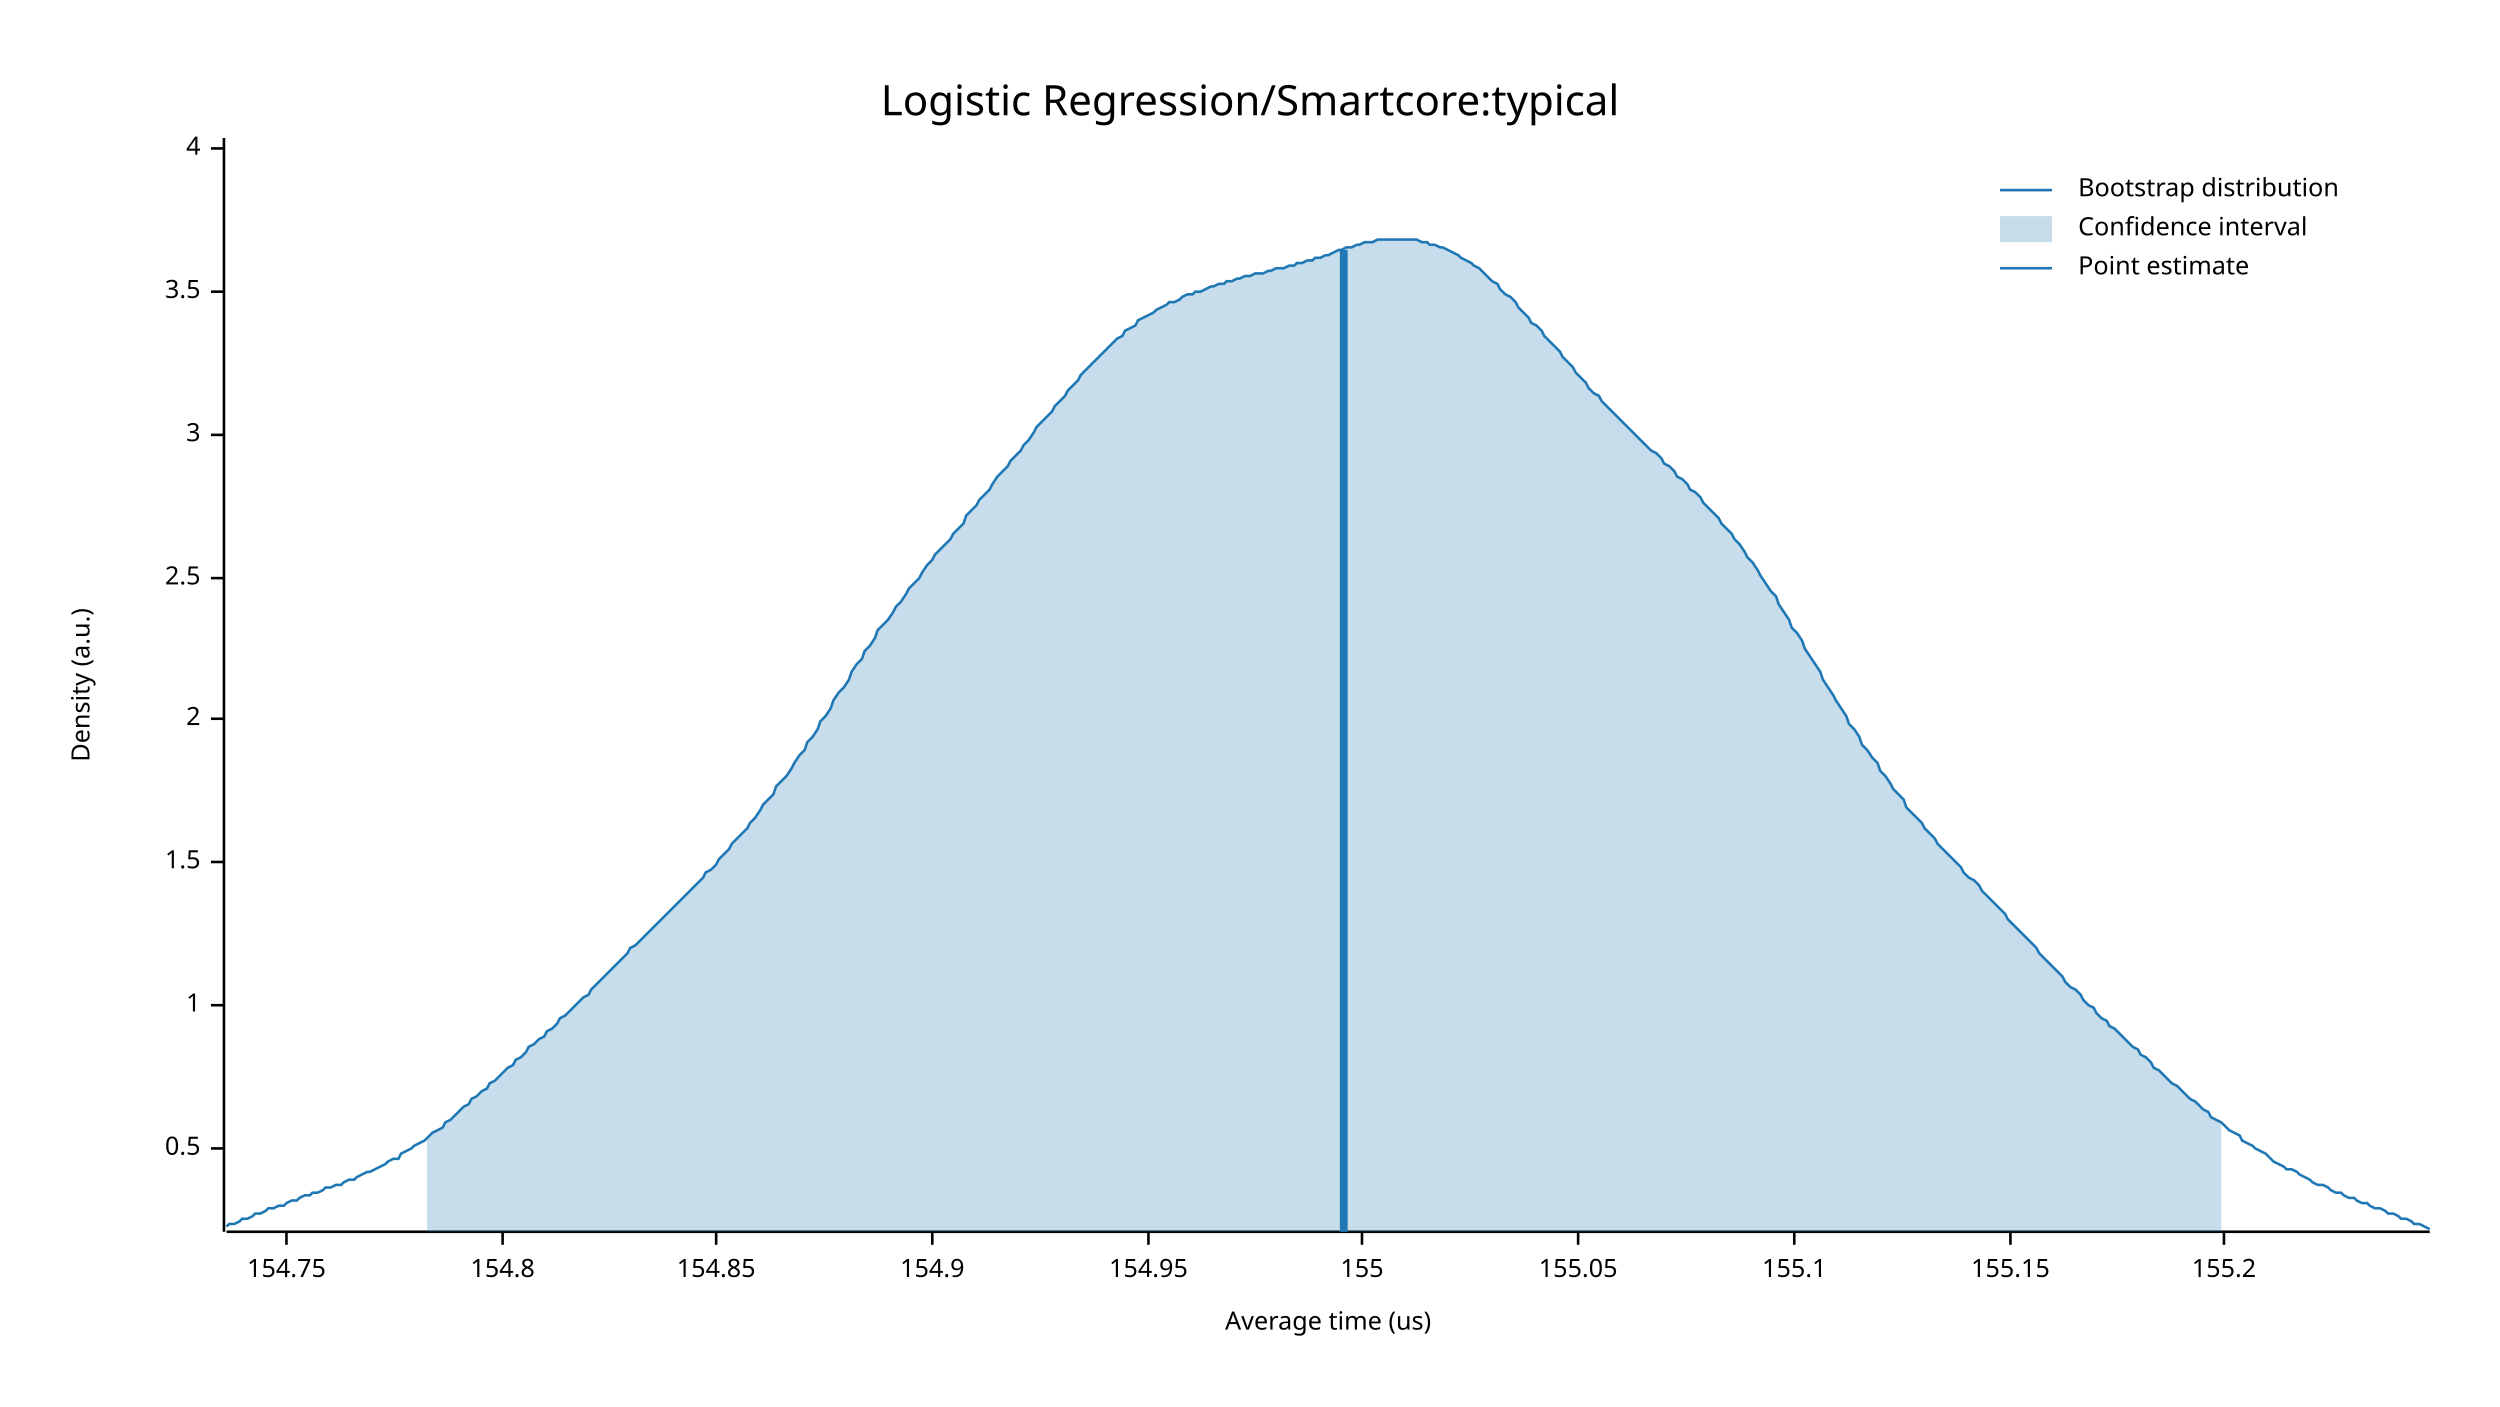
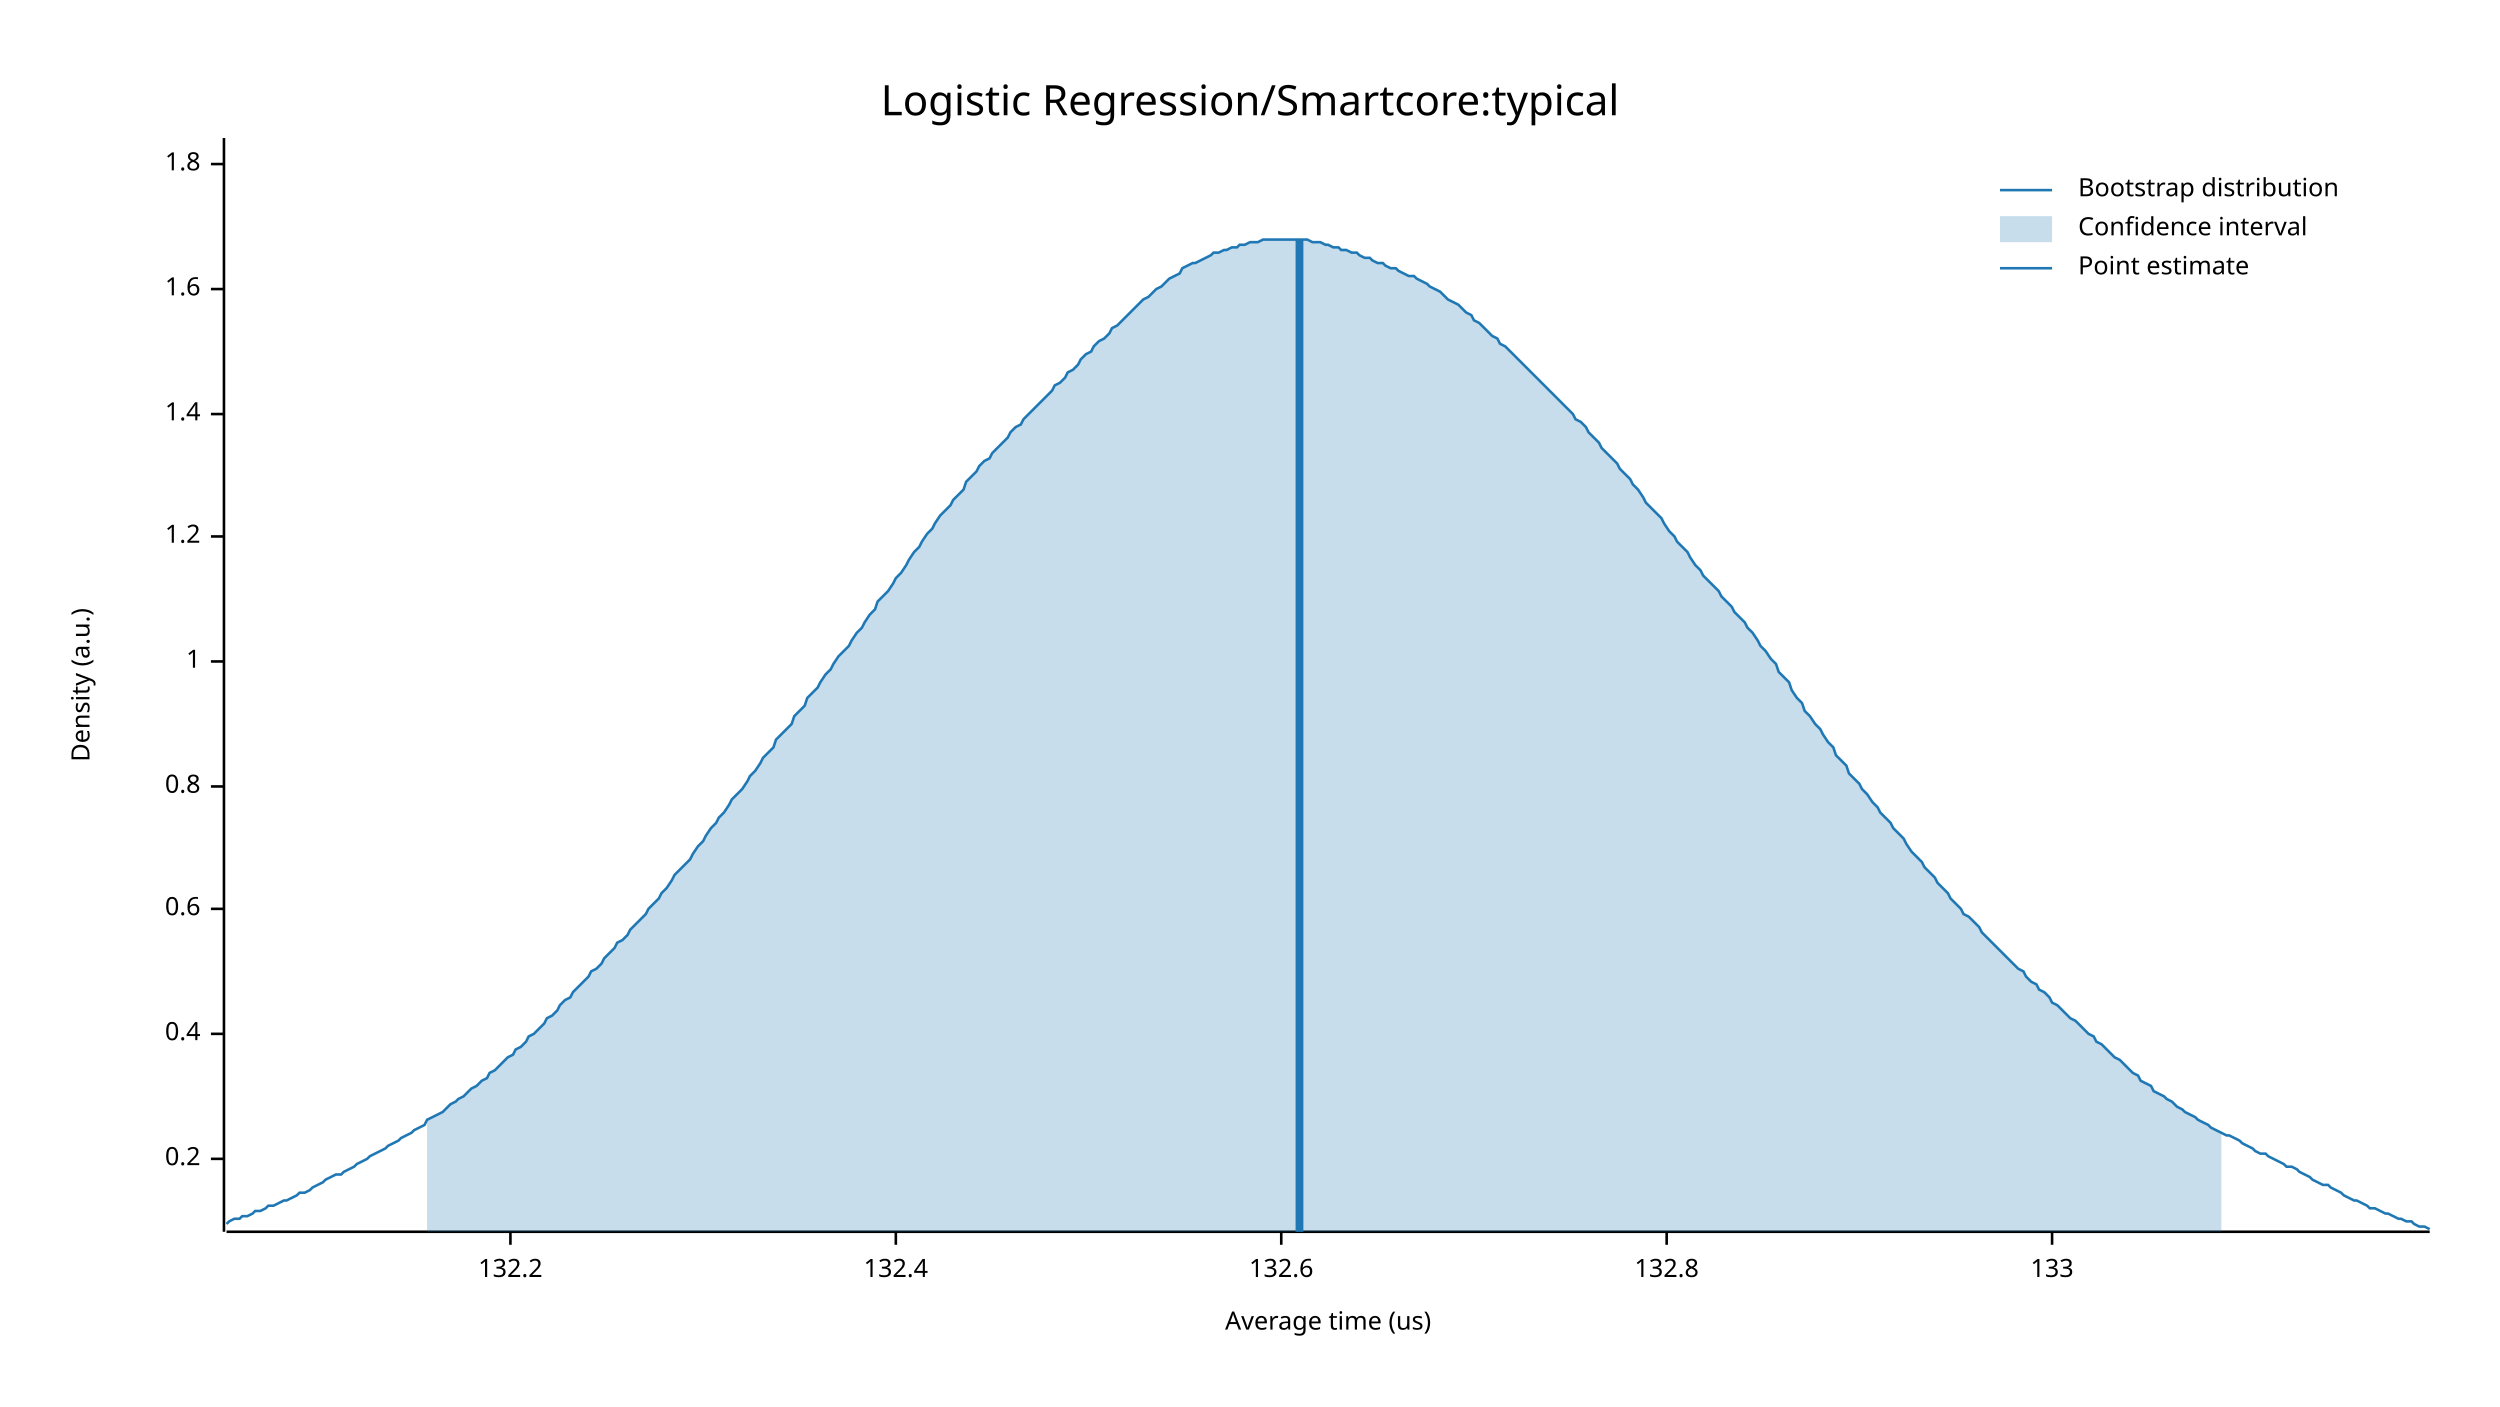
<svg xmlns="http://www.w3.org/2000/svg" width="960" height="540" viewBox="0 0 960 540">
  <text x="480" y="32" dy="0.76em" text-anchor="middle" font-family="sans-serif" font-size="16.129" opacity="1" fill="#000000">
Logistic Regression/Smartcore:typical
</text>
  <text x="27" y="263" dy="0.76em" text-anchor="middle" font-family="sans-serif" font-size="9.677" opacity="1" fill="#000000" transform="rotate(270, 27, 263)">
Density (a.u.)
</text>
  <text x="510" y="513" dy="-0.5ex" text-anchor="middle" font-family="sans-serif" font-size="9.677" opacity="1" fill="#000000">
Average time (us)
</text>
  <polyline fill="none" opacity="1" stroke="#000000" stroke-width="1" points="86,53 86,473 " />
-   <text x="77" y="441" dy="0.5ex" text-anchor="end" font-family="sans-serif" font-size="9.677" opacity="1" fill="#000000">
- 0.5
+   <text x="77" y="445" dy="0.5ex" text-anchor="end" font-family="sans-serif" font-size="9.677" opacity="1" fill="#000000">
+ 0.2
</text>
-   <polyline fill="none" opacity="1" stroke="#000000" stroke-width="1" points="81,441 86,441 " />
-   <text x="77" y="386" dy="0.5ex" text-anchor="end" font-family="sans-serif" font-size="9.677" opacity="1" fill="#000000">
+   <polyline fill="none" opacity="1" stroke="#000000" stroke-width="1" points="81,445 86,445 " />
+   <text x="77" y="397" dy="0.5ex" text-anchor="end" font-family="sans-serif" font-size="9.677" opacity="1" fill="#000000">
+ 0.4
+ </text>
+   <polyline fill="none" opacity="1" stroke="#000000" stroke-width="1" points="81,397 86,397 " />
+   <text x="77" y="349" dy="0.5ex" text-anchor="end" font-family="sans-serif" font-size="9.677" opacity="1" fill="#000000">
+ 0.6
+ </text>
+   <polyline fill="none" opacity="1" stroke="#000000" stroke-width="1" points="81,349 86,349 " />
+   <text x="77" y="302" dy="0.5ex" text-anchor="end" font-family="sans-serif" font-size="9.677" opacity="1" fill="#000000">
+ 0.8
+ </text>
+   <polyline fill="none" opacity="1" stroke="#000000" stroke-width="1" points="81,302 86,302 " />
+   <text x="77" y="254" dy="0.5ex" text-anchor="end" font-family="sans-serif" font-size="9.677" opacity="1" fill="#000000">
1
</text>
-   <polyline fill="none" opacity="1" stroke="#000000" stroke-width="1" points="81,386 86,386 " />
-   <text x="77" y="331" dy="0.5ex" text-anchor="end" font-family="sans-serif" font-size="9.677" opacity="1" fill="#000000">
- 1.5
+   <polyline fill="none" opacity="1" stroke="#000000" stroke-width="1" points="81,254 86,254 " />
+   <text x="77" y="206" dy="0.5ex" text-anchor="end" font-family="sans-serif" font-size="9.677" opacity="1" fill="#000000">
+ 1.2
</text>
-   <polyline fill="none" opacity="1" stroke="#000000" stroke-width="1" points="81,331 86,331 " />
-   <text x="77" y="276" dy="0.5ex" text-anchor="end" font-family="sans-serif" font-size="9.677" opacity="1" fill="#000000">
- 2
+   <polyline fill="none" opacity="1" stroke="#000000" stroke-width="1" points="81,206 86,206 " />
+   <text x="77" y="159" dy="0.5ex" text-anchor="end" font-family="sans-serif" font-size="9.677" opacity="1" fill="#000000">
+ 1.4
</text>
-   <polyline fill="none" opacity="1" stroke="#000000" stroke-width="1" points="81,276 86,276 " />
-   <text x="77" y="222" dy="0.5ex" text-anchor="end" font-family="sans-serif" font-size="9.677" opacity="1" fill="#000000">
- 2.5
+   <polyline fill="none" opacity="1" stroke="#000000" stroke-width="1" points="81,159 86,159 " />
+   <text x="77" y="111" dy="0.5ex" text-anchor="end" font-family="sans-serif" font-size="9.677" opacity="1" fill="#000000">
+ 1.6
</text>
-   <polyline fill="none" opacity="1" stroke="#000000" stroke-width="1" points="81,222 86,222 " />
-   <text x="77" y="167" dy="0.5ex" text-anchor="end" font-family="sans-serif" font-size="9.677" opacity="1" fill="#000000">
- 3
+   <polyline fill="none" opacity="1" stroke="#000000" stroke-width="1" points="81,111 86,111 " />
+   <text x="77" y="63" dy="0.5ex" text-anchor="end" font-family="sans-serif" font-size="9.677" opacity="1" fill="#000000">
+ 1.8
</text>
-   <polyline fill="none" opacity="1" stroke="#000000" stroke-width="1" points="81,167 86,167 " />
-   <text x="77" y="112" dy="0.5ex" text-anchor="end" font-family="sans-serif" font-size="9.677" opacity="1" fill="#000000">
- 3.5
+   <polyline fill="none" opacity="1" stroke="#000000" stroke-width="1" points="81,63 86,63 " />
+   <polyline fill="none" opacity="1" stroke="#000000" stroke-width="1" points="87,473 933,473 " />
+   <text x="196" y="483" dy="0.76em" text-anchor="middle" font-family="sans-serif" font-size="9.677" opacity="1" fill="#000000">
+ 132.2
</text>
-   <polyline fill="none" opacity="1" stroke="#000000" stroke-width="1" points="81,112 86,112 " />
-   <text x="77" y="57" dy="0.5ex" text-anchor="end" font-family="sans-serif" font-size="9.677" opacity="1" fill="#000000">
- 4
+   <polyline fill="none" opacity="1" stroke="#000000" stroke-width="1" points="196,473 196,478 " />
+   <text x="344" y="483" dy="0.76em" text-anchor="middle" font-family="sans-serif" font-size="9.677" opacity="1" fill="#000000">
+ 132.4
</text>
-   <polyline fill="none" opacity="1" stroke="#000000" stroke-width="1" points="81,57 86,57 " />
-   <polyline fill="none" opacity="1" stroke="#000000" stroke-width="1" points="87,473 933,473 " />
-   <text x="110" y="483" dy="0.76em" text-anchor="middle" font-family="sans-serif" font-size="9.677" opacity="1" fill="#000000">
- 154.75
+   <polyline fill="none" opacity="1" stroke="#000000" stroke-width="1" points="344,473 344,478 " />
+   <text x="492" y="483" dy="0.76em" text-anchor="middle" font-family="sans-serif" font-size="9.677" opacity="1" fill="#000000">
+ 132.6
</text>
-   <polyline fill="none" opacity="1" stroke="#000000" stroke-width="1" points="110,473 110,478 " />
-   <text x="193" y="483" dy="0.76em" text-anchor="middle" font-family="sans-serif" font-size="9.677" opacity="1" fill="#000000">
- 154.8
+   <polyline fill="none" opacity="1" stroke="#000000" stroke-width="1" points="492,473 492,478 " />
+   <text x="640" y="483" dy="0.76em" text-anchor="middle" font-family="sans-serif" font-size="9.677" opacity="1" fill="#000000">
+ 132.8
</text>
-   <polyline fill="none" opacity="1" stroke="#000000" stroke-width="1" points="193,473 193,478 " />
-   <text x="275" y="483" dy="0.76em" text-anchor="middle" font-family="sans-serif" font-size="9.677" opacity="1" fill="#000000">
- 154.85
+   <polyline fill="none" opacity="1" stroke="#000000" stroke-width="1" points="640,473 640,478 " />
+   <text x="788" y="483" dy="0.76em" text-anchor="middle" font-family="sans-serif" font-size="9.677" opacity="1" fill="#000000">
+ 133
</text>
-   <polyline fill="none" opacity="1" stroke="#000000" stroke-width="1" points="275,473 275,478 " />
-   <text x="358" y="483" dy="0.76em" text-anchor="middle" font-family="sans-serif" font-size="9.677" opacity="1" fill="#000000">
- 154.9
- </text>
-   <polyline fill="none" opacity="1" stroke="#000000" stroke-width="1" points="358,473 358,478 " />
-   <text x="441" y="483" dy="0.76em" text-anchor="middle" font-family="sans-serif" font-size="9.677" opacity="1" fill="#000000">
- 154.95
- </text>
-   <polyline fill="none" opacity="1" stroke="#000000" stroke-width="1" points="441,473 441,478 " />
-   <text x="523" y="483" dy="0.76em" text-anchor="middle" font-family="sans-serif" font-size="9.677" opacity="1" fill="#000000">
- 155
- </text>
-   <polyline fill="none" opacity="1" stroke="#000000" stroke-width="1" points="523,473 523,478 " />
-   <text x="606" y="483" dy="0.76em" text-anchor="middle" font-family="sans-serif" font-size="9.677" opacity="1" fill="#000000">
- 155.05
- </text>
-   <polyline fill="none" opacity="1" stroke="#000000" stroke-width="1" points="606,473 606,478 " />
-   <text x="689" y="483" dy="0.76em" text-anchor="middle" font-family="sans-serif" font-size="9.677" opacity="1" fill="#000000">
- 155.1
- </text>
-   <polyline fill="none" opacity="1" stroke="#000000" stroke-width="1" points="689,473 689,478 " />
-   <text x="772" y="483" dy="0.76em" text-anchor="middle" font-family="sans-serif" font-size="9.677" opacity="1" fill="#000000">
- 155.15
- </text>
-   <polyline fill="none" opacity="1" stroke="#000000" stroke-width="1" points="772,473 772,478 " />
-   <text x="854" y="483" dy="0.76em" text-anchor="middle" font-family="sans-serif" font-size="9.677" opacity="1" fill="#000000">
- 155.2
- </text>
-   <polyline fill="none" opacity="1" stroke="#000000" stroke-width="1" points="854,473 854,478 " />
-   <polyline fill="none" opacity="1" stroke="#1F78B4" stroke-width="1" points="87,471 88,470 90,470 92,469 93,468 95,468 97,467 98,466 100,466 102,465 103,464 105,464 107,463 109,463 110,462 112,461 114,461 115,460 117,459 119,459 120,458 122,458 124,457 125,456 127,456 129,455 131,455 132,454 134,453 136,453 137,452 139,451 141,450 142,450 144,449 146,448 148,447 149,446 151,445 153,445 154,443 156,442 158,441 159,440 161,439 163,438 164,437 166,435 168,434 170,433 171,431 173,430 175,428 176,427 178,425 180,424 181,422 183,421 185,419 187,418 188,416 190,415 192,413 193,412 195,410 197,409 198,407 200,406 202,404 203,402 205,401 207,399 209,398 210,396 212,395 214,393 215,391 217,390 219,388 220,387 222,385 224,383 226,382 227,380 229,378 231,376 232,375 234,373 236,371 237,370 239,368 241,366 242,364 244,363 246,361 248,359 249,358 251,356 253,354 254,353 256,351 258,349 259,348 261,346 263,344 265,342 266,341 268,339 270,337 271,335 273,334 275,332 276,330 278,328 280,326 281,324 283,322 285,320 287,318 288,316 290,314 292,311 293,309 295,307 297,305 298,302 300,300 302,298 304,295 305,293 307,290 309,288 310,285 312,283 314,280 315,277 317,275 319,272 320,269 322,266 324,264 326,261 327,258 329,255 331,253 332,250 334,248 336,245 337,242 339,240 341,238 343,235 344,233 346,231 348,228 349,226 351,224 353,222 354,220 356,217 358,215 359,213 361,211 363,209 365,207 366,205 368,203 370,201 371,198 373,196 375,194 376,192 378,190 380,188 381,186 383,183 385,181 387,179 388,177 390,175 392,173 393,171 395,169 397,166 398,164 400,162 402,160 404,158 405,156 407,154 409,152 410,150 412,148 414,146 415,144 417,142 419,140 420,139 422,137 424,135 426,133 427,132 429,130 431,129 432,127 434,126 436,125 437,123 439,122 441,121 443,120 444,119 446,118 448,117 449,116 451,116 453,115 454,114 456,113 458,113 459,112 461,112 463,111 465,110 466,110 468,109 470,109 471,108 473,108 475,107 476,107 478,106 480,106 482,105 483,105 485,105 487,104 488,104 490,103 492,103 493,103 495,102 497,102 498,101 500,101 502,100 504,100 505,99 507,99 509,98 510,98 512,97 514,96 515,96 517,95 519,95 521,94 522,94 524,93 526,93 527,93 529,92 531,92 532,92 534,92 536,92 537,92 539,92 541,92 543,92 544,92 546,93 548,93 549,94 551,94 553,95 554,95 556,96 558,97 560,98 561,99 563,100 565,101 566,102 568,103 570,105 571,106 573,108 575,109 576,111 578,113 580,114 582,116 583,118 585,120 587,122 588,124 590,125 592,127 593,129 595,131 597,133 599,135 600,137 602,139 604,141 605,143 607,145 609,147 610,149 612,151 614,152 615,154 617,156 619,158 621,160 622,161 624,163 626,165 627,166 629,168 631,170 632,171 634,173 636,174 638,176 639,178 641,179 643,181 644,183 646,184 648,186 649,188 651,189 653,191 654,193 656,195 658,197 660,199 661,201 663,203 665,205 666,207 668,209 670,212 671,214 673,216 675,219 676,221 678,224 680,227 682,229 683,232 685,235 687,238 688,241 690,243 692,246 693,249 695,252 697,255 699,258 700,261 702,264 704,267 705,269 707,272 709,275 710,278 712,280 714,283 715,286 717,288 719,291 721,293 722,296 724,298 726,301 727,303 729,305 731,307 732,310 734,312 736,314 738,316 739,318 741,320 743,322 744,324 746,326 748,328 749,329 751,331 753,333 754,335 756,337 758,338 760,340 761,342 763,344 765,346 766,347 768,349 770,351 771,353 773,355 775,357 777,359 778,360 780,362 782,364 783,366 785,368 787,370 788,371 790,373 792,375 793,377 795,379 797,380 799,382 800,384 802,386 804,387 805,389 807,391 809,392 810,394 812,395 814,397 816,399 817,400 819,402 821,403 822,405 824,406 826,408 827,410 829,411 831,413 832,414 834,416 836,417 838,419 839,420 841,422 843,423 844,424 846,426 848,427 849,429 851,430 853,431 855,433 856,434 858,435 860,436 861,438 863,439 865,440 866,441 868,442 870,443 871,444 873,446 875,447 877,448 878,449 880,449 882,450 883,451 885,452 887,453 888,454 890,455 892,455 894,456 895,457 897,458 899,458 900,459 902,460 904,460 905,461 907,462 909,462 910,463 912,464 914,464 916,465 917,466 919,466 921,467 922,468 924,468 926,469 927,470 929,470 931,471 933,472 " />
-   <polygon opacity="0.25" fill="#1F78B4" points="164,437 166,435 168,434 170,433 171,431 173,430 175,428 176,427 178,425 180,424 181,422 183,421 185,419 187,418 188,416 190,415 192,413 193,412 195,410 197,409 198,407 200,406 202,404 203,402 205,401 207,399 209,398 210,396 212,395 214,393 215,391 217,390 219,388 220,387 222,385 224,383 226,382 227,380 229,378 231,376 232,375 234,373 236,371 237,370 239,368 241,366 242,364 244,363 246,361 248,359 249,358 251,356 253,354 254,353 256,351 258,349 259,348 261,346 263,344 265,342 266,341 268,339 270,337 271,335 273,334 275,332 276,330 278,328 280,326 281,324 283,322 285,320 287,318 288,316 290,314 292,311 293,309 295,307 297,305 298,302 300,300 302,298 304,295 305,293 307,290 309,288 310,285 312,283 314,280 315,277 317,275 319,272 320,269 322,266 324,264 326,261 327,258 329,255 331,253 332,250 334,248 336,245 337,242 339,240 341,238 343,235 344,233 346,231 348,228 349,226 351,224 353,222 354,220 356,217 358,215 359,213 361,211 363,209 365,207 366,205 368,203 370,201 371,198 373,196 375,194 376,192 378,190 380,188 381,186 383,183 385,181 387,179 388,177 390,175 392,173 393,171 395,169 397,166 398,164 400,162 402,160 404,158 405,156 407,154 409,152 410,150 412,148 414,146 415,144 417,142 419,140 420,139 422,137 424,135 426,133 427,132 429,130 431,129 432,127 434,126 436,125 437,123 439,122 441,121 443,120 444,119 446,118 448,117 449,116 451,116 453,115 454,114 456,113 458,113 459,112 461,112 463,111 465,110 466,110 468,109 470,109 471,108 473,108 475,107 476,107 478,106 480,106 482,105 483,105 485,105 487,104 488,104 490,103 492,103 493,103 495,102 497,102 498,101 500,101 502,100 504,100 505,99 507,99 509,98 510,98 512,97 514,96 515,96 517,95 519,95 521,94 522,94 524,93 526,93 527,93 529,92 531,92 532,92 534,92 536,92 537,92 539,92 541,92 543,92 544,92 546,93 548,93 549,94 551,94 553,95 554,95 556,96 558,97 560,98 561,99 563,100 565,101 566,102 568,103 570,105 571,106 573,108 575,109 576,111 578,113 580,114 582,116 583,118 585,120 587,122 588,124 590,125 592,127 593,129 595,131 597,133 599,135 600,137 602,139 604,141 605,143 607,145 609,147 610,149 612,151 614,152 615,154 617,156 619,158 621,160 622,161 624,163 626,165 627,166 629,168 631,170 632,171 634,173 636,174 638,176 639,178 641,179 643,181 644,183 646,184 648,186 649,188 651,189 653,191 654,193 656,195 658,197 660,199 661,201 663,203 665,205 666,207 668,209 670,212 671,214 673,216 675,219 676,221 678,224 680,227 682,229 683,232 685,235 687,238 688,241 690,243 692,246 693,249 695,252 697,255 699,258 700,261 702,264 704,267 705,269 707,272 709,275 710,278 712,280 714,283 715,286 717,288 719,291 721,293 722,296 724,298 726,301 727,303 729,305 731,307 732,310 734,312 736,314 738,316 739,318 741,320 743,322 744,324 746,326 748,328 749,329 751,331 753,333 754,335 756,337 758,338 760,340 761,342 763,344 765,346 766,347 768,349 770,351 771,353 773,355 775,357 777,359 778,360 780,362 782,364 783,366 785,368 787,370 788,371 790,373 792,375 793,377 795,379 797,380 799,382 800,384 802,386 804,387 805,389 807,391 809,392 810,394 812,395 814,397 816,399 817,400 819,402 821,403 822,405 824,406 826,408 827,410 829,411 831,413 832,414 834,416 836,417 838,419 839,420 841,422 843,423 844,424 846,426 848,427 849,429 851,430 853,431 853,473 164,473 " />
-   <polyline fill="none" opacity="1" stroke="#1F78B4" stroke-width="3" points="516,473 516,96 " />
+   <polyline fill="none" opacity="1" stroke="#000000" stroke-width="1" points="788,473 788,478 " />
+   <polyline fill="none" opacity="1" stroke="#1F78B4" stroke-width="1" points="87,470 88,469 90,468 92,468 93,467 95,467 97,466 98,465 100,465 102,464 103,463 105,463 107,462 109,461 110,461 112,460 114,459 115,458 117,458 119,457 120,456 122,455 124,454 125,453 127,452 129,451 131,451 132,450 134,449 136,448 137,447 139,446 141,445 142,444 144,443 146,442 148,441 149,440 151,439 153,438 154,437 156,436 158,435 159,434 161,433 163,432 164,430 166,429 168,428 170,427 171,426 173,424 175,423 176,422 178,421 180,419 181,418 183,417 185,415 187,414 188,412 190,411 192,409 193,408 195,406 197,405 198,403 200,402 202,400 203,398 205,397 207,395 209,393 210,391 212,390 214,388 215,386 217,384 219,383 220,381 222,379 224,377 226,375 227,373 229,372 231,370 232,368 234,366 236,364 237,362 239,361 241,359 242,357 244,355 246,353 248,351 249,349 251,347 253,345 254,343 256,341 258,338 259,336 261,334 263,332 265,330 266,328 268,325 270,323 271,321 273,318 275,316 276,314 278,312 280,309 281,307 283,305 285,303 287,300 288,298 290,296 292,293 293,291 295,289 297,287 298,284 300,282 302,280 304,278 305,275 307,273 309,271 310,268 312,266 314,264 315,262 317,259 319,257 320,255 322,252 324,250 326,248 327,246 329,243 331,241 332,239 334,236 336,234 337,231 339,229 341,227 343,224 344,222 346,220 348,217 349,215 351,212 353,210 354,208 356,205 358,203 359,201 361,198 363,196 365,194 366,192 368,190 370,188 371,185 373,183 375,181 376,179 378,177 380,176 381,174 383,172 385,170 387,168 388,166 390,164 392,163 393,161 395,159 397,157 398,156 400,154 402,152 404,150 405,148 407,147 409,145 410,143 412,142 414,140 415,138 417,136 419,135 420,133 422,131 424,130 426,128 427,126 429,125 431,123 432,122 434,120 436,118 437,117 439,115 441,114 443,112 444,111 446,110 448,108 449,107 451,106 453,105 454,103 456,102 458,101 459,101 461,100 463,99 465,98 466,97 468,97 470,96 471,96 473,95 475,95 476,94 478,94 480,93 482,93 483,93 485,92 487,92 488,92 490,92 492,92 493,92 495,92 497,92 498,92 500,92 502,92 504,93 505,93 507,93 509,94 510,94 512,95 514,95 515,96 517,96 519,97 521,97 522,98 524,99 526,99 527,100 529,101 531,101 532,102 534,103 536,103 537,104 539,105 541,106 543,106 544,107 546,108 548,109 549,110 551,111 553,112 554,113 556,115 558,116 560,117 561,118 563,120 565,121 566,123 568,124 570,126 571,127 573,129 575,130 576,132 578,133 580,135 582,137 583,138 585,140 587,142 588,143 590,145 592,147 593,148 595,150 597,152 599,154 600,155 602,157 604,159 605,161 607,162 609,164 610,166 612,168 614,170 615,172 617,174 619,176 621,178 622,180 624,182 626,184 627,186 629,188 631,191 632,193 634,195 636,197 638,199 639,201 641,204 643,206 644,208 646,210 648,212 649,214 651,217 653,219 654,221 656,223 658,225 660,227 661,229 663,231 665,233 666,235 668,237 670,239 671,241 673,243 675,246 676,248 678,250 680,253 682,255 683,258 685,260 687,262 688,265 690,268 692,270 693,273 695,275 697,278 699,280 700,282 702,285 704,287 705,290 707,292 709,294 710,297 712,299 714,301 715,303 717,305 719,308 721,310 722,312 724,314 726,316 727,318 729,320 731,322 732,324 734,327 736,329 738,331 739,333 741,335 743,337 744,339 746,341 748,343 749,345 751,347 753,349 754,351 756,352 758,354 760,356 761,358 763,360 765,362 766,363 768,365 770,367 771,368 773,370 775,372 777,373 778,375 780,377 782,378 783,380 785,381 787,383 788,385 790,386 792,388 793,389 795,391 797,392 799,394 800,395 802,397 804,398 805,400 807,401 809,403 810,404 812,406 814,407 816,409 817,410 819,412 821,413 822,415 824,416 826,417 827,419 829,420 831,421 832,422 834,423 836,425 838,426 839,427 841,428 843,429 844,430 846,431 848,432 849,433 851,434 853,435 855,436 856,436 858,437 860,438 861,439 863,440 865,441 866,442 868,443 870,443 871,444 873,445 875,446 877,447 878,448 880,448 882,449 883,450 885,451 887,452 888,453 890,454 892,455 894,455 895,456 897,457 899,458 900,459 902,460 904,461 905,461 907,462 909,463 910,464 912,464 914,465 916,466 917,466 919,467 921,468 922,468 924,469 926,469 927,470 929,471 931,471 933,472 " />
+   <polygon opacity="0.25" fill="#1F78B4" points="164,430 166,429 168,428 170,427 171,426 173,424 175,423 176,422 178,421 180,419 181,418 183,417 185,415 187,414 188,412 190,411 192,409 193,408 195,406 197,405 198,403 200,402 202,400 203,398 205,397 207,395 209,393 210,391 212,390 214,388 215,386 217,384 219,383 220,381 222,379 224,377 226,375 227,373 229,372 231,370 232,368 234,366 236,364 237,362 239,361 241,359 242,357 244,355 246,353 248,351 249,349 251,347 253,345 254,343 256,341 258,338 259,336 261,334 263,332 265,330 266,328 268,325 270,323 271,321 273,318 275,316 276,314 278,312 280,309 281,307 283,305 285,303 287,300 288,298 290,296 292,293 293,291 295,289 297,287 298,284 300,282 302,280 304,278 305,275 307,273 309,271 310,268 312,266 314,264 315,262 317,259 319,257 320,255 322,252 324,250 326,248 327,246 329,243 331,241 332,239 334,236 336,234 337,231 339,229 341,227 343,224 344,222 346,220 348,217 349,215 351,212 353,210 354,208 356,205 358,203 359,201 361,198 363,196 365,194 366,192 368,190 370,188 371,185 373,183 375,181 376,179 378,177 380,176 381,174 383,172 385,170 387,168 388,166 390,164 392,163 393,161 395,159 397,157 398,156 400,154 402,152 404,150 405,148 407,147 409,145 410,143 412,142 414,140 415,138 417,136 419,135 420,133 422,131 424,130 426,128 427,126 429,125 431,123 432,122 434,120 436,118 437,117 439,115 441,114 443,112 444,111 446,110 448,108 449,107 451,106 453,105 454,103 456,102 458,101 459,101 461,100 463,99 465,98 466,97 468,97 470,96 471,96 473,95 475,95 476,94 478,94 480,93 482,93 483,93 485,92 487,92 488,92 490,92 492,92 493,92 495,92 497,92 498,92 500,92 502,92 504,93 505,93 507,93 509,94 510,94 512,95 514,95 515,96 517,96 519,97 521,97 522,98 524,99 526,99 527,100 529,101 531,101 532,102 534,103 536,103 537,104 539,105 541,106 543,106 544,107 546,108 548,109 549,110 551,111 553,112 554,113 556,115 558,116 560,117 561,118 563,120 565,121 566,123 568,124 570,126 571,127 573,129 575,130 576,132 578,133 580,135 582,137 583,138 585,140 587,142 588,143 590,145 592,147 593,148 595,150 597,152 599,154 600,155 602,157 604,159 605,161 607,162 609,164 610,166 612,168 614,170 615,172 617,174 619,176 621,178 622,180 624,182 626,184 627,186 629,188 631,191 632,193 634,195 636,197 638,199 639,201 641,204 643,206 644,208 646,210 648,212 649,214 651,217 653,219 654,221 656,223 658,225 660,227 661,229 663,231 665,233 666,235 668,237 670,239 671,241 673,243 675,246 676,248 678,250 680,253 682,255 683,258 685,260 687,262 688,265 690,268 692,270 693,273 695,275 697,278 699,280 700,282 702,285 704,287 705,290 707,292 709,294 710,297 712,299 714,301 715,303 717,305 719,308 721,310 722,312 724,314 726,316 727,318 729,320 731,322 732,324 734,327 736,329 738,331 739,333 741,335 743,337 744,339 746,341 748,343 749,345 751,347 753,349 754,351 756,352 758,354 760,356 761,358 763,360 765,362 766,363 768,365 770,367 771,368 773,370 775,372 777,373 778,375 780,377 782,378 783,380 785,381 787,383 788,385 790,386 792,388 793,389 795,391 797,392 799,394 800,395 802,397 804,398 805,400 807,401 809,403 810,404 812,406 814,407 816,409 817,410 819,412 821,413 822,415 824,416 826,417 827,419 829,420 831,421 832,422 834,423 836,425 838,426 839,427 841,428 843,429 844,430 846,431 848,432 849,433 851,434 853,435 853,473 164,473 " />
+   <polyline fill="none" opacity="1" stroke="#1F78B4" stroke-width="3" points="499,473 499,92 " />
  <text x="798" y="68" dy="0.76em" text-anchor="start" font-family="sans-serif" font-size="9.677" opacity="1" fill="#000000">
Bootstrap distribution
</text>
  <text x="798" y="83" dy="0.76em" text-anchor="start" font-family="sans-serif" font-size="9.677" opacity="1" fill="#000000">
Confidence interval
</text>
  <text x="798" y="98" dy="0.76em" text-anchor="start" font-family="sans-serif" font-size="9.677" opacity="1" fill="#000000">
Point estimate
</text>
  <polyline fill="none" opacity="1" stroke="#1F78B4" stroke-width="1" points="768,73 788,73 " />
  <rect x="768" y="83" width="20" height="10" opacity="0.25" fill="#1F78B4" stroke="none" />
  <polyline fill="none" opacity="1" stroke="#1F78B4" stroke-width="1" points="768,103 788,103 " />
</svg>
